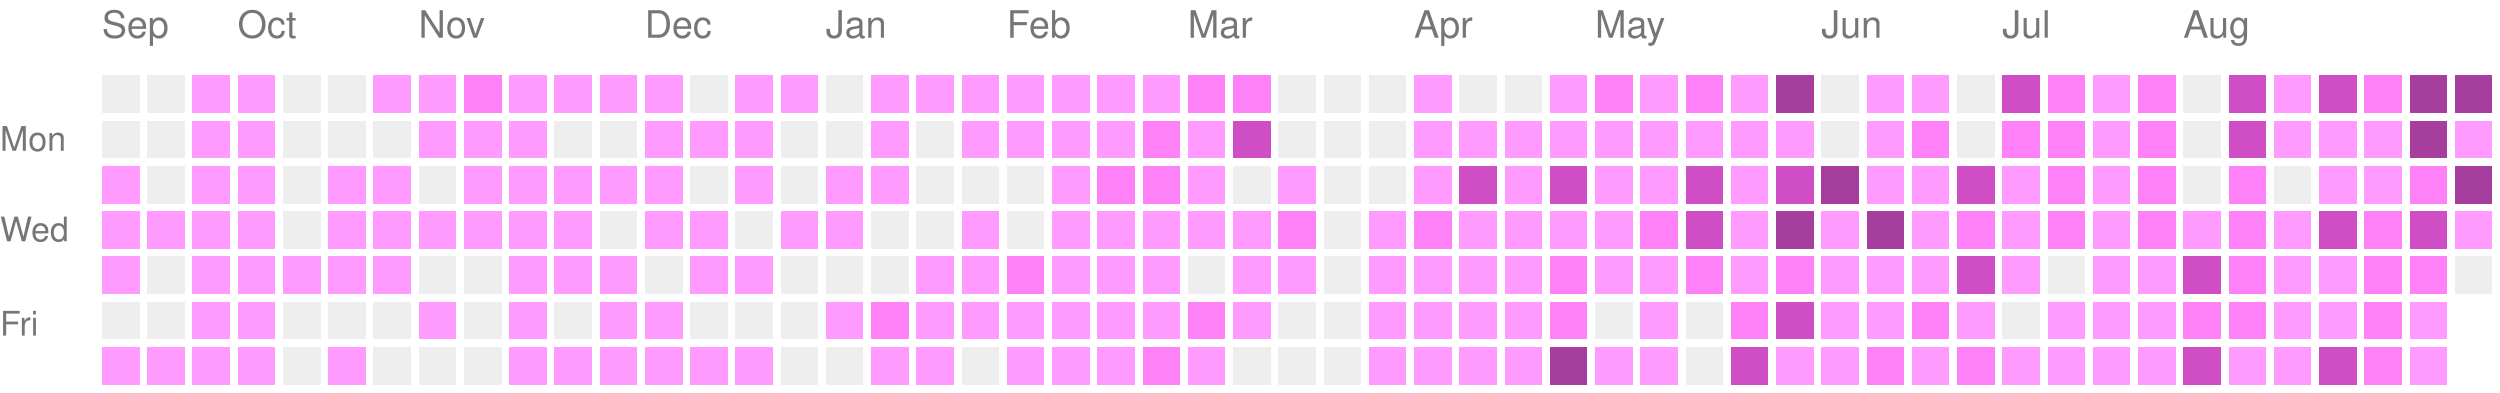
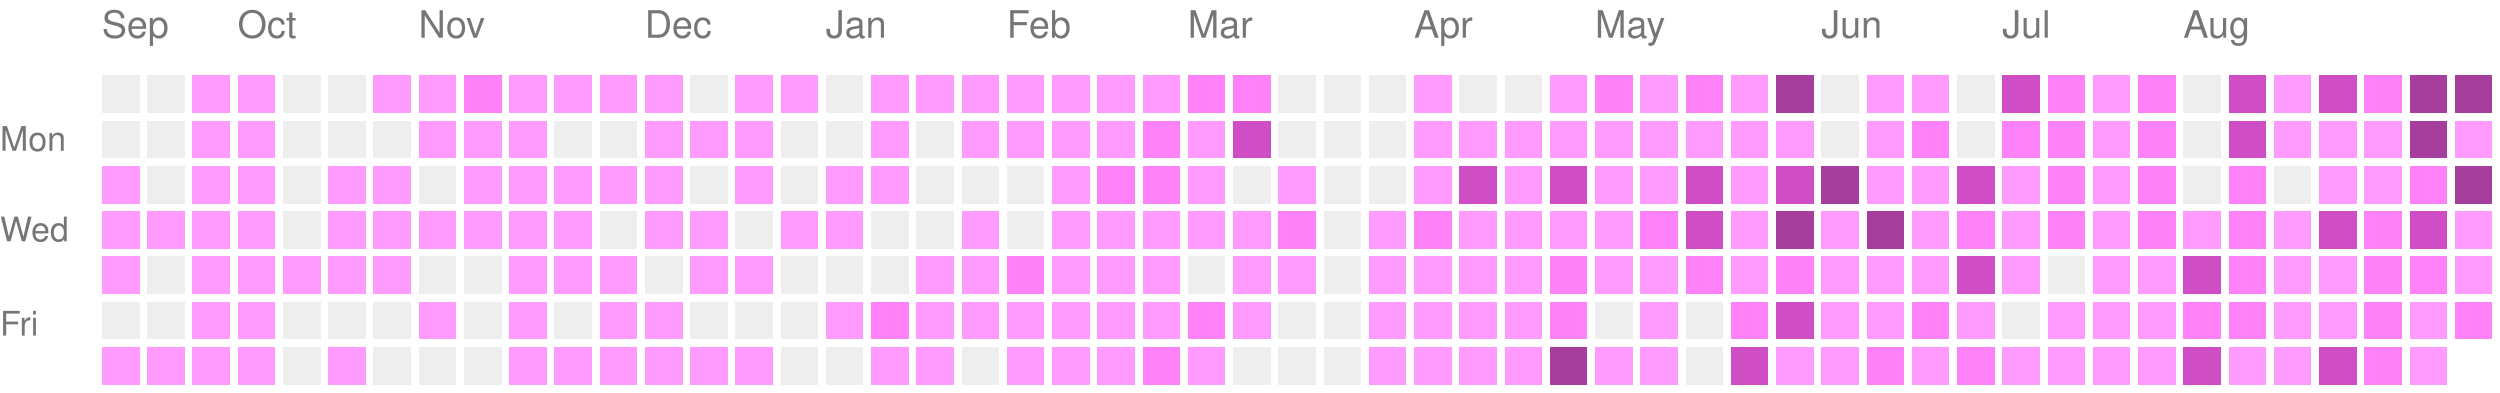
<svg xmlns="http://www.w3.org/2000/svg" version="1.1" width="663" height="104">
  <rect style="fill:#EEEEEE;shape-rendering:crispedges;" data-score="0" data-date="2025-09-14" x="27" y="20" width="10" height="10" />
  <rect style="fill:#EEEEEE;shape-rendering:crispedges;" data-score="0" data-date="2025-09-21" x="39" y="20" width="10" height="10" />
  <rect style="fill:#ff9bff;shape-rendering:crispedges;" data-score="1" data-date="2025-09-28" x="51" y="20" width="10" height="10" />
  <rect style="fill:#ff9bff;shape-rendering:crispedges;" data-score="1" data-date="2025-10-05" x="63" y="20" width="10" height="10" />
  <rect style="fill:#EEEEEE;shape-rendering:crispedges;" data-score="0" data-date="2025-10-12" x="75" y="20" width="10" height="10" />
  <rect style="fill:#EEEEEE;shape-rendering:crispedges;" data-score="0" data-date="2025-10-19" x="87" y="20" width="10" height="10" />
  <rect style="fill:#ff9bff;shape-rendering:crispedges;" data-score="1" data-date="2025-10-26" x="99" y="20" width="10" height="10" />
  <rect style="fill:#ff9bff;shape-rendering:crispedges;" data-score="1" data-date="2025-11-02" x="111" y="20" width="10" height="10" />
  <rect style="fill:#ff81f8;shape-rendering:crispedges;" data-score="2" data-date="2025-11-09" x="123" y="20" width="10" height="10" />
  <rect style="fill:#ff9bff;shape-rendering:crispedges;" data-score="1" data-date="2025-11-16" x="135" y="20" width="10" height="10" />
  <rect style="fill:#ff9bff;shape-rendering:crispedges;" data-score="1" data-date="2025-11-23" x="147" y="20" width="10" height="10" />
  <rect style="fill:#ff9bff;shape-rendering:crispedges;" data-score="1" data-date="2025-11-30" x="159" y="20" width="10" height="10" />
  <rect style="fill:#ff9bff;shape-rendering:crispedges;" data-score="1" data-date="2025-12-07" x="171" y="20" width="10" height="10" />
  <rect style="fill:#EEEEEE;shape-rendering:crispedges;" data-score="0" data-date="2025-12-14" x="183" y="20" width="10" height="10" />
  <rect style="fill:#ff9bff;shape-rendering:crispedges;" data-score="1" data-date="2025-12-21" x="195" y="20" width="10" height="10" />
  <rect style="fill:#ff9bff;shape-rendering:crispedges;" data-score="1" data-date="2025-12-28" x="207" y="20" width="10" height="10" />
  <rect style="fill:#EEEEEE;shape-rendering:crispedges;" data-score="0" data-date="2026-01-04" x="219" y="20" width="10" height="10" />
  <rect style="fill:#ff9bff;shape-rendering:crispedges;" data-score="1" data-date="2026-01-11" x="231" y="20" width="10" height="10" />
  <rect style="fill:#ff9bff;shape-rendering:crispedges;" data-score="1" data-date="2026-01-18" x="243" y="20" width="10" height="10" />
  <rect style="fill:#ff9bff;shape-rendering:crispedges;" data-score="1" data-date="2026-01-25" x="255" y="20" width="10" height="10" />
  <rect style="fill:#ff9bff;shape-rendering:crispedges;" data-score="1" data-date="2026-02-01" x="267" y="20" width="10" height="10" />
  <rect style="fill:#ff9bff;shape-rendering:crispedges;" data-score="1" data-date="2026-02-08" x="279" y="20" width="10" height="10" />
  <rect style="fill:#ff9bff;shape-rendering:crispedges;" data-score="1" data-date="2026-02-15" x="291" y="20" width="10" height="10" />
  <rect style="fill:#ff9bff;shape-rendering:crispedges;" data-score="1" data-date="2026-02-22" x="303" y="20" width="10" height="10" />
  <rect style="fill:#ff81f8;shape-rendering:crispedges;" data-score="2" data-date="2026-03-01" x="315" y="20" width="10" height="10" />
  <rect style="fill:#ff81f8;shape-rendering:crispedges;" data-score="2" data-date="2026-03-08" x="327" y="20" width="10" height="10" />
  <rect style="fill:#EEEEEE;shape-rendering:crispedges;" data-score="0" data-date="2026-03-15" x="339" y="20" width="10" height="10" />
  <rect style="fill:#EEEEEE;shape-rendering:crispedges;" data-score="0" data-date="2026-03-22" x="351" y="20" width="10" height="10" />
  <rect style="fill:#EEEEEE;shape-rendering:crispedges;" data-score="0" data-date="2026-03-29" x="363" y="20" width="10" height="10" />
  <rect style="fill:#ff9bff;shape-rendering:crispedges;" data-score="1" data-date="2026-04-05" x="375" y="20" width="10" height="10" />
  <rect style="fill:#EEEEEE;shape-rendering:crispedges;" data-score="0" data-date="2026-04-12" x="387" y="20" width="10" height="10" />
  <rect style="fill:#EEEEEE;shape-rendering:crispedges;" data-score="0" data-date="2026-04-19" x="399" y="20" width="10" height="10" />
  <rect style="fill:#ff9bff;shape-rendering:crispedges;" data-score="1" data-date="2026-04-26" x="411" y="20" width="10" height="10" />
  <rect style="fill:#ff81f8;shape-rendering:crispedges;" data-score="2" data-date="2026-05-03" x="423" y="20" width="10" height="10" />
  <rect style="fill:#ff9bff;shape-rendering:crispedges;" data-score="1" data-date="2026-05-10" x="435" y="20" width="10" height="10" />
  <rect style="fill:#ff81f8;shape-rendering:crispedges;" data-score="2" data-date="2026-05-17" x="447" y="20" width="10" height="10" />
  <rect style="fill:#ff9bff;shape-rendering:crispedges;" data-score="1" data-date="2026-05-24" x="459" y="20" width="10" height="10" />
  <rect style="fill:#a63e9e;shape-rendering:crispedges;" data-score="4" data-date="2026-05-31" x="471" y="20" width="10" height="10" />
  <rect style="fill:#EEEEEE;shape-rendering:crispedges;" data-score="0" data-date="2026-06-07" x="483" y="20" width="10" height="10" />
  <rect style="fill:#ff9bff;shape-rendering:crispedges;" data-score="1" data-date="2026-06-14" x="495" y="20" width="10" height="10" />
  <rect style="fill:#ff9bff;shape-rendering:crispedges;" data-score="1" data-date="2026-06-21" x="507" y="20" width="10" height="10" />
  <rect style="fill:#EEEEEE;shape-rendering:crispedges;" data-score="0" data-date="2026-06-28" x="519" y="20" width="10" height="10" />
  <rect style="fill:#d04ec5;shape-rendering:crispedges;" data-score="3" data-date="2026-07-05" x="531" y="20" width="10" height="10" />
  <rect style="fill:#ff81f8;shape-rendering:crispedges;" data-score="2" data-date="2026-07-12" x="543" y="20" width="10" height="10" />
  <rect style="fill:#ff9bff;shape-rendering:crispedges;" data-score="1" data-date="2026-07-19" x="555" y="20" width="10" height="10" />
  <rect style="fill:#ff81f8;shape-rendering:crispedges;" data-score="2" data-date="2026-07-26" x="567" y="20" width="10" height="10" />
  <rect style="fill:#EEEEEE;shape-rendering:crispedges;" data-score="0" data-date="2026-08-02" x="579" y="20" width="10" height="10" />
  <rect style="fill:#d04ec5;shape-rendering:crispedges;" data-score="3" data-date="2026-08-09" x="591" y="20" width="10" height="10" />
  <rect style="fill:#ff9bff;shape-rendering:crispedges;" data-score="1" data-date="2026-08-16" x="603" y="20" width="10" height="10" />
  <rect style="fill:#d04ec5;shape-rendering:crispedges;" data-score="3" data-date="2026-08-23" x="615" y="20" width="10" height="10" />
  <rect style="fill:#ff81f8;shape-rendering:crispedges;" data-score="2" data-date="2026-08-30" x="627" y="20" width="10" height="10" />
  <rect style="fill:#a63e9e;shape-rendering:crispedges;" data-score="4" data-date="2026-09-06" x="639" y="20" width="10" height="10" />
  <rect style="fill:#a63e9e;shape-rendering:crispedges;" data-score="4" data-date="2026-09-13" x="651" y="20" width="10" height="10" />
  <rect style="fill:#EEEEEE;shape-rendering:crispedges;" data-score="0" data-date="2025-09-15" x="27" y="32" width="10" height="10" />
  <rect style="fill:#EEEEEE;shape-rendering:crispedges;" data-score="0" data-date="2025-09-22" x="39" y="32" width="10" height="10" />
  <rect style="fill:#ff9bff;shape-rendering:crispedges;" data-score="1" data-date="2025-09-29" x="51" y="32" width="10" height="10" />
  <rect style="fill:#ff9bff;shape-rendering:crispedges;" data-score="1" data-date="2025-10-06" x="63" y="32" width="10" height="10" />
  <rect style="fill:#EEEEEE;shape-rendering:crispedges;" data-score="0" data-date="2025-10-13" x="75" y="32" width="10" height="10" />
  <rect style="fill:#EEEEEE;shape-rendering:crispedges;" data-score="0" data-date="2025-10-20" x="87" y="32" width="10" height="10" />
  <rect style="fill:#EEEEEE;shape-rendering:crispedges;" data-score="0" data-date="2025-10-27" x="99" y="32" width="10" height="10" />
  <rect style="fill:#ff9bff;shape-rendering:crispedges;" data-score="1" data-date="2025-11-03" x="111" y="32" width="10" height="10" />
  <rect style="fill:#ff9bff;shape-rendering:crispedges;" data-score="1" data-date="2025-11-10" x="123" y="32" width="10" height="10" />
  <rect style="fill:#ff9bff;shape-rendering:crispedges;" data-score="1" data-date="2025-11-17" x="135" y="32" width="10" height="10" />
  <rect style="fill:#EEEEEE;shape-rendering:crispedges;" data-score="0" data-date="2025-11-24" x="147" y="32" width="10" height="10" />
  <rect style="fill:#EEEEEE;shape-rendering:crispedges;" data-score="0" data-date="2025-12-01" x="159" y="32" width="10" height="10" />
  <rect style="fill:#ff9bff;shape-rendering:crispedges;" data-score="1" data-date="2025-12-08" x="171" y="32" width="10" height="10" />
  <rect style="fill:#ff9bff;shape-rendering:crispedges;" data-score="1" data-date="2025-12-15" x="183" y="32" width="10" height="10" />
  <rect style="fill:#ff9bff;shape-rendering:crispedges;" data-score="1" data-date="2025-12-22" x="195" y="32" width="10" height="10" />
  <rect style="fill:#EEEEEE;shape-rendering:crispedges;" data-score="0" data-date="2025-12-29" x="207" y="32" width="10" height="10" />
  <rect style="fill:#EEEEEE;shape-rendering:crispedges;" data-score="0" data-date="2026-01-05" x="219" y="32" width="10" height="10" />
  <rect style="fill:#ff9bff;shape-rendering:crispedges;" data-score="1" data-date="2026-01-12" x="231" y="32" width="10" height="10" />
  <rect style="fill:#EEEEEE;shape-rendering:crispedges;" data-score="0" data-date="2026-01-19" x="243" y="32" width="10" height="10" />
  <rect style="fill:#ff9bff;shape-rendering:crispedges;" data-score="1" data-date="2026-01-26" x="255" y="32" width="10" height="10" />
  <rect style="fill:#ff9bff;shape-rendering:crispedges;" data-score="1" data-date="2026-02-02" x="267" y="32" width="10" height="10" />
  <rect style="fill:#ff9bff;shape-rendering:crispedges;" data-score="1" data-date="2026-02-09" x="279" y="32" width="10" height="10" />
  <rect style="fill:#ff9bff;shape-rendering:crispedges;" data-score="1" data-date="2026-02-16" x="291" y="32" width="10" height="10" />
  <rect style="fill:#ff81f8;shape-rendering:crispedges;" data-score="2" data-date="2026-02-23" x="303" y="32" width="10" height="10" />
  <rect style="fill:#ff9bff;shape-rendering:crispedges;" data-score="1" data-date="2026-03-02" x="315" y="32" width="10" height="10" />
  <rect style="fill:#d04ec5;shape-rendering:crispedges;" data-score="3" data-date="2026-03-09" x="327" y="32" width="10" height="10" />
  <rect style="fill:#EEEEEE;shape-rendering:crispedges;" data-score="0" data-date="2026-03-16" x="339" y="32" width="10" height="10" />
  <rect style="fill:#EEEEEE;shape-rendering:crispedges;" data-score="0" data-date="2026-03-23" x="351" y="32" width="10" height="10" />
  <rect style="fill:#EEEEEE;shape-rendering:crispedges;" data-score="0" data-date="2026-03-30" x="363" y="32" width="10" height="10" />
  <rect style="fill:#ff9bff;shape-rendering:crispedges;" data-score="1" data-date="2026-04-06" x="375" y="32" width="10" height="10" />
  <rect style="fill:#ff9bff;shape-rendering:crispedges;" data-score="1" data-date="2026-04-13" x="387" y="32" width="10" height="10" />
  <rect style="fill:#ff9bff;shape-rendering:crispedges;" data-score="1" data-date="2026-04-20" x="399" y="32" width="10" height="10" />
  <rect style="fill:#ff9bff;shape-rendering:crispedges;" data-score="1" data-date="2026-04-27" x="411" y="32" width="10" height="10" />
  <rect style="fill:#ff9bff;shape-rendering:crispedges;" data-score="1" data-date="2026-05-04" x="423" y="32" width="10" height="10" />
  <rect style="fill:#ff9bff;shape-rendering:crispedges;" data-score="1" data-date="2026-05-11" x="435" y="32" width="10" height="10" />
  <rect style="fill:#ff9bff;shape-rendering:crispedges;" data-score="1" data-date="2026-05-18" x="447" y="32" width="10" height="10" />
  <rect style="fill:#ff9bff;shape-rendering:crispedges;" data-score="1" data-date="2026-05-25" x="459" y="32" width="10" height="10" />
  <rect style="fill:#ff9bff;shape-rendering:crispedges;" data-score="1" data-date="2026-06-01" x="471" y="32" width="10" height="10" />
  <rect style="fill:#EEEEEE;shape-rendering:crispedges;" data-score="0" data-date="2026-06-08" x="483" y="32" width="10" height="10" />
  <rect style="fill:#ff9bff;shape-rendering:crispedges;" data-score="1" data-date="2026-06-15" x="495" y="32" width="10" height="10" />
  <rect style="fill:#ff81f8;shape-rendering:crispedges;" data-score="2" data-date="2026-06-22" x="507" y="32" width="10" height="10" />
  <rect style="fill:#EEEEEE;shape-rendering:crispedges;" data-score="0" data-date="2026-06-29" x="519" y="32" width="10" height="10" />
  <rect style="fill:#ff81f8;shape-rendering:crispedges;" data-score="2" data-date="2026-07-06" x="531" y="32" width="10" height="10" />
  <rect style="fill:#ff81f8;shape-rendering:crispedges;" data-score="2" data-date="2026-07-13" x="543" y="32" width="10" height="10" />
  <rect style="fill:#ff9bff;shape-rendering:crispedges;" data-score="1" data-date="2026-07-20" x="555" y="32" width="10" height="10" />
  <rect style="fill:#ff81f8;shape-rendering:crispedges;" data-score="2" data-date="2026-07-27" x="567" y="32" width="10" height="10" />
  <rect style="fill:#EEEEEE;shape-rendering:crispedges;" data-score="0" data-date="2026-08-03" x="579" y="32" width="10" height="10" />
  <rect style="fill:#d04ec5;shape-rendering:crispedges;" data-score="3" data-date="2026-08-10" x="591" y="32" width="10" height="10" />
  <rect style="fill:#ff9bff;shape-rendering:crispedges;" data-score="1" data-date="2026-08-17" x="603" y="32" width="10" height="10" />
  <rect style="fill:#ff9bff;shape-rendering:crispedges;" data-score="1" data-date="2026-08-24" x="615" y="32" width="10" height="10" />
  <rect style="fill:#ff9bff;shape-rendering:crispedges;" data-score="1" data-date="2026-08-31" x="627" y="32" width="10" height="10" />
  <rect style="fill:#a63e9e;shape-rendering:crispedges;" data-score="4" data-date="2026-09-07" x="639" y="32" width="10" height="10" />
  <rect style="fill:#ff9bff;shape-rendering:crispedges;" data-score="1" data-date="2026-09-14" x="651" y="32" width="10" height="10" />
  <rect style="fill:#ff9bff;shape-rendering:crispedges;" data-score="1" data-date="2025-09-16" x="27" y="44" width="10" height="10" />
  <rect style="fill:#EEEEEE;shape-rendering:crispedges;" data-score="0" data-date="2025-09-23" x="39" y="44" width="10" height="10" />
  <rect style="fill:#ff9bff;shape-rendering:crispedges;" data-score="1" data-date="2025-09-30" x="51" y="44" width="10" height="10" />
  <rect style="fill:#ff9bff;shape-rendering:crispedges;" data-score="1" data-date="2025-10-07" x="63" y="44" width="10" height="10" />
  <rect style="fill:#EEEEEE;shape-rendering:crispedges;" data-score="0" data-date="2025-10-14" x="75" y="44" width="10" height="10" />
  <rect style="fill:#ff9bff;shape-rendering:crispedges;" data-score="1" data-date="2025-10-21" x="87" y="44" width="10" height="10" />
  <rect style="fill:#ff9bff;shape-rendering:crispedges;" data-score="1" data-date="2025-10-28" x="99" y="44" width="10" height="10" />
  <rect style="fill:#EEEEEE;shape-rendering:crispedges;" data-score="0" data-date="2025-11-04" x="111" y="44" width="10" height="10" />
  <rect style="fill:#ff9bff;shape-rendering:crispedges;" data-score="1" data-date="2025-11-11" x="123" y="44" width="10" height="10" />
  <rect style="fill:#ff9bff;shape-rendering:crispedges;" data-score="1" data-date="2025-11-18" x="135" y="44" width="10" height="10" />
  <rect style="fill:#ff9bff;shape-rendering:crispedges;" data-score="1" data-date="2025-11-25" x="147" y="44" width="10" height="10" />
  <rect style="fill:#ff9bff;shape-rendering:crispedges;" data-score="1" data-date="2025-12-02" x="159" y="44" width="10" height="10" />
  <rect style="fill:#ff9bff;shape-rendering:crispedges;" data-score="1" data-date="2025-12-09" x="171" y="44" width="10" height="10" />
  <rect style="fill:#EEEEEE;shape-rendering:crispedges;" data-score="0" data-date="2025-12-16" x="183" y="44" width="10" height="10" />
  <rect style="fill:#ff9bff;shape-rendering:crispedges;" data-score="1" data-date="2025-12-23" x="195" y="44" width="10" height="10" />
  <rect style="fill:#EEEEEE;shape-rendering:crispedges;" data-score="0" data-date="2025-12-30" x="207" y="44" width="10" height="10" />
  <rect style="fill:#ff9bff;shape-rendering:crispedges;" data-score="1" data-date="2026-01-06" x="219" y="44" width="10" height="10" />
  <rect style="fill:#ff9bff;shape-rendering:crispedges;" data-score="1" data-date="2026-01-13" x="231" y="44" width="10" height="10" />
  <rect style="fill:#EEEEEE;shape-rendering:crispedges;" data-score="0" data-date="2026-01-20" x="243" y="44" width="10" height="10" />
  <rect style="fill:#EEEEEE;shape-rendering:crispedges;" data-score="0" data-date="2026-01-27" x="255" y="44" width="10" height="10" />
  <rect style="fill:#EEEEEE;shape-rendering:crispedges;" data-score="0" data-date="2026-02-03" x="267" y="44" width="10" height="10" />
  <rect style="fill:#ff9bff;shape-rendering:crispedges;" data-score="1" data-date="2026-02-10" x="279" y="44" width="10" height="10" />
  <rect style="fill:#ff81f8;shape-rendering:crispedges;" data-score="2" data-date="2026-02-17" x="291" y="44" width="10" height="10" />
  <rect style="fill:#ff81f8;shape-rendering:crispedges;" data-score="2" data-date="2026-02-24" x="303" y="44" width="10" height="10" />
  <rect style="fill:#ff9bff;shape-rendering:crispedges;" data-score="1" data-date="2026-03-03" x="315" y="44" width="10" height="10" />
  <rect style="fill:#EEEEEE;shape-rendering:crispedges;" data-score="0" data-date="2026-03-10" x="327" y="44" width="10" height="10" />
  <rect style="fill:#ff9bff;shape-rendering:crispedges;" data-score="1" data-date="2026-03-17" x="339" y="44" width="10" height="10" />
  <rect style="fill:#EEEEEE;shape-rendering:crispedges;" data-score="0" data-date="2026-03-24" x="351" y="44" width="10" height="10" />
  <rect style="fill:#EEEEEE;shape-rendering:crispedges;" data-score="0" data-date="2026-03-31" x="363" y="44" width="10" height="10" />
  <rect style="fill:#ff9bff;shape-rendering:crispedges;" data-score="1" data-date="2026-04-07" x="375" y="44" width="10" height="10" />
  <rect style="fill:#d04ec5;shape-rendering:crispedges;" data-score="3" data-date="2026-04-14" x="387" y="44" width="10" height="10" />
  <rect style="fill:#ff9bff;shape-rendering:crispedges;" data-score="1" data-date="2026-04-21" x="399" y="44" width="10" height="10" />
  <rect style="fill:#d04ec5;shape-rendering:crispedges;" data-score="3" data-date="2026-04-28" x="411" y="44" width="10" height="10" />
  <rect style="fill:#ff9bff;shape-rendering:crispedges;" data-score="1" data-date="2026-05-05" x="423" y="44" width="10" height="10" />
  <rect style="fill:#ff9bff;shape-rendering:crispedges;" data-score="1" data-date="2026-05-12" x="435" y="44" width="10" height="10" />
  <rect style="fill:#d04ec5;shape-rendering:crispedges;" data-score="3" data-date="2026-05-19" x="447" y="44" width="10" height="10" />
  <rect style="fill:#ff9bff;shape-rendering:crispedges;" data-score="1" data-date="2026-05-26" x="459" y="44" width="10" height="10" />
  <rect style="fill:#d04ec5;shape-rendering:crispedges;" data-score="3" data-date="2026-06-02" x="471" y="44" width="10" height="10" />
  <rect style="fill:#a63e9e;shape-rendering:crispedges;" data-score="4" data-date="2026-06-09" x="483" y="44" width="10" height="10" />
  <rect style="fill:#ff9bff;shape-rendering:crispedges;" data-score="1" data-date="2026-06-16" x="495" y="44" width="10" height="10" />
  <rect style="fill:#ff9bff;shape-rendering:crispedges;" data-score="1" data-date="2026-06-23" x="507" y="44" width="10" height="10" />
  <rect style="fill:#d04ec5;shape-rendering:crispedges;" data-score="3" data-date="2026-06-30" x="519" y="44" width="10" height="10" />
  <rect style="fill:#ff9bff;shape-rendering:crispedges;" data-score="1" data-date="2026-07-07" x="531" y="44" width="10" height="10" />
  <rect style="fill:#ff81f8;shape-rendering:crispedges;" data-score="2" data-date="2026-07-14" x="543" y="44" width="10" height="10" />
  <rect style="fill:#ff9bff;shape-rendering:crispedges;" data-score="1" data-date="2026-07-21" x="555" y="44" width="10" height="10" />
  <rect style="fill:#ff81f8;shape-rendering:crispedges;" data-score="2" data-date="2026-07-28" x="567" y="44" width="10" height="10" />
  <rect style="fill:#EEEEEE;shape-rendering:crispedges;" data-score="0" data-date="2026-08-04" x="579" y="44" width="10" height="10" />
  <rect style="fill:#ff81f8;shape-rendering:crispedges;" data-score="2" data-date="2026-08-11" x="591" y="44" width="10" height="10" />
  <rect style="fill:#EEEEEE;shape-rendering:crispedges;" data-score="0" data-date="2026-08-18" x="603" y="44" width="10" height="10" />
  <rect style="fill:#ff9bff;shape-rendering:crispedges;" data-score="1" data-date="2026-08-25" x="615" y="44" width="10" height="10" />
  <rect style="fill:#ff9bff;shape-rendering:crispedges;" data-score="1" data-date="2026-09-01" x="627" y="44" width="10" height="10" />
  <rect style="fill:#ff81f8;shape-rendering:crispedges;" data-score="2" data-date="2026-09-08" x="639" y="44" width="10" height="10" />
  <rect style="fill:#a63e9e;shape-rendering:crispedges;" data-score="4" data-date="2026-09-15" x="651" y="44" width="10" height="10" />
  <rect style="fill:#ff9bff;shape-rendering:crispedges;" data-score="1" data-date="2025-09-17" x="27" y="56" width="10" height="10" />
  <rect style="fill:#ff9bff;shape-rendering:crispedges;" data-score="1" data-date="2025-09-24" x="39" y="56" width="10" height="10" />
  <rect style="fill:#ff9bff;shape-rendering:crispedges;" data-score="1" data-date="2025-10-01" x="51" y="56" width="10" height="10" />
  <rect style="fill:#ff9bff;shape-rendering:crispedges;" data-score="1" data-date="2025-10-08" x="63" y="56" width="10" height="10" />
  <rect style="fill:#EEEEEE;shape-rendering:crispedges;" data-score="0" data-date="2025-10-15" x="75" y="56" width="10" height="10" />
  <rect style="fill:#ff9bff;shape-rendering:crispedges;" data-score="1" data-date="2025-10-22" x="87" y="56" width="10" height="10" />
  <rect style="fill:#ff9bff;shape-rendering:crispedges;" data-score="1" data-date="2025-10-29" x="99" y="56" width="10" height="10" />
  <rect style="fill:#ff9bff;shape-rendering:crispedges;" data-score="1" data-date="2025-11-05" x="111" y="56" width="10" height="10" />
  <rect style="fill:#ff9bff;shape-rendering:crispedges;" data-score="1" data-date="2025-11-12" x="123" y="56" width="10" height="10" />
  <rect style="fill:#ff9bff;shape-rendering:crispedges;" data-score="1" data-date="2025-11-19" x="135" y="56" width="10" height="10" />
  <rect style="fill:#ff9bff;shape-rendering:crispedges;" data-score="1" data-date="2025-11-26" x="147" y="56" width="10" height="10" />
  <rect style="fill:#EEEEEE;shape-rendering:crispedges;" data-score="0" data-date="2025-12-03" x="159" y="56" width="10" height="10" />
  <rect style="fill:#ff9bff;shape-rendering:crispedges;" data-score="1" data-date="2025-12-10" x="171" y="56" width="10" height="10" />
  <rect style="fill:#ff9bff;shape-rendering:crispedges;" data-score="1" data-date="2025-12-17" x="183" y="56" width="10" height="10" />
  <rect style="fill:#EEEEEE;shape-rendering:crispedges;" data-score="0" data-date="2025-12-24" x="195" y="56" width="10" height="10" />
  <rect style="fill:#ff9bff;shape-rendering:crispedges;" data-score="1" data-date="2025-12-31" x="207" y="56" width="10" height="10" />
  <rect style="fill:#ff9bff;shape-rendering:crispedges;" data-score="1" data-date="2026-01-07" x="219" y="56" width="10" height="10" />
  <rect style="fill:#EEEEEE;shape-rendering:crispedges;" data-score="0" data-date="2026-01-14" x="231" y="56" width="10" height="10" />
  <rect style="fill:#EEEEEE;shape-rendering:crispedges;" data-score="0" data-date="2026-01-21" x="243" y="56" width="10" height="10" />
  <rect style="fill:#ff9bff;shape-rendering:crispedges;" data-score="1" data-date="2026-01-28" x="255" y="56" width="10" height="10" />
  <rect style="fill:#EEEEEE;shape-rendering:crispedges;" data-score="0" data-date="2026-02-04" x="267" y="56" width="10" height="10" />
  <rect style="fill:#ff9bff;shape-rendering:crispedges;" data-score="1" data-date="2026-02-11" x="279" y="56" width="10" height="10" />
  <rect style="fill:#ff9bff;shape-rendering:crispedges;" data-score="1" data-date="2026-02-18" x="291" y="56" width="10" height="10" />
  <rect style="fill:#ff9bff;shape-rendering:crispedges;" data-score="1" data-date="2026-02-25" x="303" y="56" width="10" height="10" />
  <rect style="fill:#ff9bff;shape-rendering:crispedges;" data-score="1" data-date="2026-03-04" x="315" y="56" width="10" height="10" />
  <rect style="fill:#ff9bff;shape-rendering:crispedges;" data-score="1" data-date="2026-03-11" x="327" y="56" width="10" height="10" />
  <rect style="fill:#ff81f8;shape-rendering:crispedges;" data-score="2" data-date="2026-03-18" x="339" y="56" width="10" height="10" />
  <rect style="fill:#EEEEEE;shape-rendering:crispedges;" data-score="0" data-date="2026-03-25" x="351" y="56" width="10" height="10" />
  <rect style="fill:#ff9bff;shape-rendering:crispedges;" data-score="1" data-date="2026-04-01" x="363" y="56" width="10" height="10" />
  <rect style="fill:#ff81f8;shape-rendering:crispedges;" data-score="2" data-date="2026-04-08" x="375" y="56" width="10" height="10" />
  <rect style="fill:#ff9bff;shape-rendering:crispedges;" data-score="1" data-date="2026-04-15" x="387" y="56" width="10" height="10" />
  <rect style="fill:#ff9bff;shape-rendering:crispedges;" data-score="1" data-date="2026-04-22" x="399" y="56" width="10" height="10" />
  <rect style="fill:#ff9bff;shape-rendering:crispedges;" data-score="1" data-date="2026-04-29" x="411" y="56" width="10" height="10" />
  <rect style="fill:#ff9bff;shape-rendering:crispedges;" data-score="1" data-date="2026-05-06" x="423" y="56" width="10" height="10" />
  <rect style="fill:#ff81f8;shape-rendering:crispedges;" data-score="2" data-date="2026-05-13" x="435" y="56" width="10" height="10" />
  <rect style="fill:#d04ec5;shape-rendering:crispedges;" data-score="3" data-date="2026-05-20" x="447" y="56" width="10" height="10" />
  <rect style="fill:#ff9bff;shape-rendering:crispedges;" data-score="1" data-date="2026-05-27" x="459" y="56" width="10" height="10" />
  <rect style="fill:#a63e9e;shape-rendering:crispedges;" data-score="4" data-date="2026-06-03" x="471" y="56" width="10" height="10" />
  <rect style="fill:#ff9bff;shape-rendering:crispedges;" data-score="1" data-date="2026-06-10" x="483" y="56" width="10" height="10" />
  <rect style="fill:#a63e9e;shape-rendering:crispedges;" data-score="4" data-date="2026-06-17" x="495" y="56" width="10" height="10" />
  <rect style="fill:#ff9bff;shape-rendering:crispedges;" data-score="1" data-date="2026-06-24" x="507" y="56" width="10" height="10" />
  <rect style="fill:#ff81f8;shape-rendering:crispedges;" data-score="2" data-date="2026-07-01" x="519" y="56" width="10" height="10" />
  <rect style="fill:#ff9bff;shape-rendering:crispedges;" data-score="1" data-date="2026-07-08" x="531" y="56" width="10" height="10" />
  <rect style="fill:#ff81f8;shape-rendering:crispedges;" data-score="2" data-date="2026-07-15" x="543" y="56" width="10" height="10" />
  <rect style="fill:#ff9bff;shape-rendering:crispedges;" data-score="1" data-date="2026-07-22" x="555" y="56" width="10" height="10" />
  <rect style="fill:#ff81f8;shape-rendering:crispedges;" data-score="2" data-date="2026-07-29" x="567" y="56" width="10" height="10" />
  <rect style="fill:#ff9bff;shape-rendering:crispedges;" data-score="1" data-date="2026-08-05" x="579" y="56" width="10" height="10" />
  <rect style="fill:#ff81f8;shape-rendering:crispedges;" data-score="2" data-date="2026-08-12" x="591" y="56" width="10" height="10" />
  <rect style="fill:#ff9bff;shape-rendering:crispedges;" data-score="1" data-date="2026-08-19" x="603" y="56" width="10" height="10" />
  <rect style="fill:#d04ec5;shape-rendering:crispedges;" data-score="3" data-date="2026-08-26" x="615" y="56" width="10" height="10" />
  <rect style="fill:#ff81f8;shape-rendering:crispedges;" data-score="2" data-date="2026-09-02" x="627" y="56" width="10" height="10" />
  <rect style="fill:#d04ec5;shape-rendering:crispedges;" data-score="3" data-date="2026-09-09" x="639" y="56" width="10" height="10" />
  <rect style="fill:#ff9bff;shape-rendering:crispedges;" data-score="1" data-date="2026-09-16" x="651" y="56" width="10" height="10" />
  <rect style="fill:#ff9bff;shape-rendering:crispedges;" data-score="1" data-date="2025-09-18" x="27" y="68" width="10" height="10" />
  <rect style="fill:#EEEEEE;shape-rendering:crispedges;" data-score="0" data-date="2025-09-25" x="39" y="68" width="10" height="10" />
  <rect style="fill:#ff9bff;shape-rendering:crispedges;" data-score="1" data-date="2025-10-02" x="51" y="68" width="10" height="10" />
  <rect style="fill:#ff9bff;shape-rendering:crispedges;" data-score="1" data-date="2025-10-09" x="63" y="68" width="10" height="10" />
  <rect style="fill:#ff9bff;shape-rendering:crispedges;" data-score="1" data-date="2025-10-16" x="75" y="68" width="10" height="10" />
  <rect style="fill:#ff9bff;shape-rendering:crispedges;" data-score="1" data-date="2025-10-23" x="87" y="68" width="10" height="10" />
  <rect style="fill:#ff9bff;shape-rendering:crispedges;" data-score="1" data-date="2025-10-30" x="99" y="68" width="10" height="10" />
  <rect style="fill:#EEEEEE;shape-rendering:crispedges;" data-score="0" data-date="2025-11-06" x="111" y="68" width="10" height="10" />
  <rect style="fill:#EEEEEE;shape-rendering:crispedges;" data-score="0" data-date="2025-11-13" x="123" y="68" width="10" height="10" />
  <rect style="fill:#ff9bff;shape-rendering:crispedges;" data-score="1" data-date="2025-11-20" x="135" y="68" width="10" height="10" />
  <rect style="fill:#ff9bff;shape-rendering:crispedges;" data-score="1" data-date="2025-11-27" x="147" y="68" width="10" height="10" />
  <rect style="fill:#ff9bff;shape-rendering:crispedges;" data-score="1" data-date="2025-12-04" x="159" y="68" width="10" height="10" />
  <rect style="fill:#EEEEEE;shape-rendering:crispedges;" data-score="0" data-date="2025-12-11" x="171" y="68" width="10" height="10" />
  <rect style="fill:#ff9bff;shape-rendering:crispedges;" data-score="1" data-date="2025-12-18" x="183" y="68" width="10" height="10" />
  <rect style="fill:#ff9bff;shape-rendering:crispedges;" data-score="1" data-date="2025-12-25" x="195" y="68" width="10" height="10" />
  <rect style="fill:#EEEEEE;shape-rendering:crispedges;" data-score="0" data-date="2026-01-01" x="207" y="68" width="10" height="10" />
  <rect style="fill:#EEEEEE;shape-rendering:crispedges;" data-score="0" data-date="2026-01-08" x="219" y="68" width="10" height="10" />
  <rect style="fill:#EEEEEE;shape-rendering:crispedges;" data-score="0" data-date="2026-01-15" x="231" y="68" width="10" height="10" />
  <rect style="fill:#ff9bff;shape-rendering:crispedges;" data-score="1" data-date="2026-01-22" x="243" y="68" width="10" height="10" />
  <rect style="fill:#ff9bff;shape-rendering:crispedges;" data-score="1" data-date="2026-01-29" x="255" y="68" width="10" height="10" />
  <rect style="fill:#ff81f8;shape-rendering:crispedges;" data-score="2" data-date="2026-02-05" x="267" y="68" width="10" height="10" />
  <rect style="fill:#ff9bff;shape-rendering:crispedges;" data-score="1" data-date="2026-02-12" x="279" y="68" width="10" height="10" />
  <rect style="fill:#ff9bff;shape-rendering:crispedges;" data-score="1" data-date="2026-02-19" x="291" y="68" width="10" height="10" />
  <rect style="fill:#ff9bff;shape-rendering:crispedges;" data-score="1" data-date="2026-02-26" x="303" y="68" width="10" height="10" />
  <rect style="fill:#EEEEEE;shape-rendering:crispedges;" data-score="0" data-date="2026-03-05" x="315" y="68" width="10" height="10" />
  <rect style="fill:#ff9bff;shape-rendering:crispedges;" data-score="1" data-date="2026-03-12" x="327" y="68" width="10" height="10" />
  <rect style="fill:#ff9bff;shape-rendering:crispedges;" data-score="1" data-date="2026-03-19" x="339" y="68" width="10" height="10" />
  <rect style="fill:#EEEEEE;shape-rendering:crispedges;" data-score="0" data-date="2026-03-26" x="351" y="68" width="10" height="10" />
  <rect style="fill:#ff9bff;shape-rendering:crispedges;" data-score="1" data-date="2026-04-02" x="363" y="68" width="10" height="10" />
  <rect style="fill:#ff9bff;shape-rendering:crispedges;" data-score="1" data-date="2026-04-09" x="375" y="68" width="10" height="10" />
  <rect style="fill:#ff9bff;shape-rendering:crispedges;" data-score="1" data-date="2026-04-16" x="387" y="68" width="10" height="10" />
  <rect style="fill:#ff9bff;shape-rendering:crispedges;" data-score="1" data-date="2026-04-23" x="399" y="68" width="10" height="10" />
  <rect style="fill:#ff81f8;shape-rendering:crispedges;" data-score="2" data-date="2026-04-30" x="411" y="68" width="10" height="10" />
  <rect style="fill:#ff9bff;shape-rendering:crispedges;" data-score="1" data-date="2026-05-07" x="423" y="68" width="10" height="10" />
  <rect style="fill:#ff9bff;shape-rendering:crispedges;" data-score="1" data-date="2026-05-14" x="435" y="68" width="10" height="10" />
  <rect style="fill:#ff81f8;shape-rendering:crispedges;" data-score="2" data-date="2026-05-21" x="447" y="68" width="10" height="10" />
  <rect style="fill:#ff9bff;shape-rendering:crispedges;" data-score="1" data-date="2026-05-28" x="459" y="68" width="10" height="10" />
  <rect style="fill:#ff81f8;shape-rendering:crispedges;" data-score="2" data-date="2026-06-04" x="471" y="68" width="10" height="10" />
  <rect style="fill:#ff9bff;shape-rendering:crispedges;" data-score="1" data-date="2026-06-11" x="483" y="68" width="10" height="10" />
  <rect style="fill:#ff9bff;shape-rendering:crispedges;" data-score="1" data-date="2026-06-18" x="495" y="68" width="10" height="10" />
  <rect style="fill:#ff9bff;shape-rendering:crispedges;" data-score="1" data-date="2026-06-25" x="507" y="68" width="10" height="10" />
  <rect style="fill:#d04ec5;shape-rendering:crispedges;" data-score="3" data-date="2026-07-02" x="519" y="68" width="10" height="10" />
  <rect style="fill:#ff9bff;shape-rendering:crispedges;" data-score="1" data-date="2026-07-09" x="531" y="68" width="10" height="10" />
  <rect style="fill:#EEEEEE;shape-rendering:crispedges;" data-score="0" data-date="2026-07-16" x="543" y="68" width="10" height="10" />
  <rect style="fill:#ff9bff;shape-rendering:crispedges;" data-score="1" data-date="2026-07-23" x="555" y="68" width="10" height="10" />
  <rect style="fill:#ff9bff;shape-rendering:crispedges;" data-score="1" data-date="2026-07-30" x="567" y="68" width="10" height="10" />
  <rect style="fill:#d04ec5;shape-rendering:crispedges;" data-score="3" data-date="2026-08-06" x="579" y="68" width="10" height="10" />
  <rect style="fill:#ff81f8;shape-rendering:crispedges;" data-score="2" data-date="2026-08-13" x="591" y="68" width="10" height="10" />
  <rect style="fill:#ff9bff;shape-rendering:crispedges;" data-score="1" data-date="2026-08-20" x="603" y="68" width="10" height="10" />
  <rect style="fill:#ff9bff;shape-rendering:crispedges;" data-score="1" data-date="2026-08-27" x="615" y="68" width="10" height="10" />
  <rect style="fill:#ff81f8;shape-rendering:crispedges;" data-score="2" data-date="2026-09-03" x="627" y="68" width="10" height="10" />
  <rect style="fill:#ff81f8;shape-rendering:crispedges;" data-score="2" data-date="2026-09-10" x="639" y="68" width="10" height="10" />
-   <rect style="fill:#EEEEEE;shape-rendering:crispedges;" data-score="0" data-date="2026-09-17" x="651" y="68" width="10" height="10" />
+   <rect style="fill:#ff9bff;shape-rendering:crispedges;" data-score="1" data-date="2026-09-17" x="651" y="68" width="10" height="10" />
  <rect style="fill:#EEEEEE;shape-rendering:crispedges;" data-score="0" data-date="2025-09-19" x="27" y="80" width="10" height="10" />
  <rect style="fill:#EEEEEE;shape-rendering:crispedges;" data-score="0" data-date="2025-09-26" x="39" y="80" width="10" height="10" />
  <rect style="fill:#ff9bff;shape-rendering:crispedges;" data-score="1" data-date="2025-10-03" x="51" y="80" width="10" height="10" />
  <rect style="fill:#ff9bff;shape-rendering:crispedges;" data-score="1" data-date="2025-10-10" x="63" y="80" width="10" height="10" />
  <rect style="fill:#EEEEEE;shape-rendering:crispedges;" data-score="0" data-date="2025-10-17" x="75" y="80" width="10" height="10" />
  <rect style="fill:#EEEEEE;shape-rendering:crispedges;" data-score="0" data-date="2025-10-24" x="87" y="80" width="10" height="10" />
  <rect style="fill:#EEEEEE;shape-rendering:crispedges;" data-score="0" data-date="2025-10-31" x="99" y="80" width="10" height="10" />
  <rect style="fill:#ff9bff;shape-rendering:crispedges;" data-score="1" data-date="2025-11-07" x="111" y="80" width="10" height="10" />
  <rect style="fill:#EEEEEE;shape-rendering:crispedges;" data-score="0" data-date="2025-11-14" x="123" y="80" width="10" height="10" />
  <rect style="fill:#ff9bff;shape-rendering:crispedges;" data-score="1" data-date="2025-11-21" x="135" y="80" width="10" height="10" />
  <rect style="fill:#EEEEEE;shape-rendering:crispedges;" data-score="0" data-date="2025-11-28" x="147" y="80" width="10" height="10" />
  <rect style="fill:#ff9bff;shape-rendering:crispedges;" data-score="1" data-date="2025-12-05" x="159" y="80" width="10" height="10" />
  <rect style="fill:#ff9bff;shape-rendering:crispedges;" data-score="1" data-date="2025-12-12" x="171" y="80" width="10" height="10" />
  <rect style="fill:#EEEEEE;shape-rendering:crispedges;" data-score="0" data-date="2025-12-19" x="183" y="80" width="10" height="10" />
  <rect style="fill:#EEEEEE;shape-rendering:crispedges;" data-score="0" data-date="2025-12-26" x="195" y="80" width="10" height="10" />
  <rect style="fill:#EEEEEE;shape-rendering:crispedges;" data-score="0" data-date="2026-01-02" x="207" y="80" width="10" height="10" />
  <rect style="fill:#ff9bff;shape-rendering:crispedges;" data-score="1" data-date="2026-01-09" x="219" y="80" width="10" height="10" />
  <rect style="fill:#ff81f8;shape-rendering:crispedges;" data-score="2" data-date="2026-01-16" x="231" y="80" width="10" height="10" />
  <rect style="fill:#ff9bff;shape-rendering:crispedges;" data-score="1" data-date="2026-01-23" x="243" y="80" width="10" height="10" />
  <rect style="fill:#ff9bff;shape-rendering:crispedges;" data-score="1" data-date="2026-01-30" x="255" y="80" width="10" height="10" />
  <rect style="fill:#ff9bff;shape-rendering:crispedges;" data-score="1" data-date="2026-02-06" x="267" y="80" width="10" height="10" />
  <rect style="fill:#ff9bff;shape-rendering:crispedges;" data-score="1" data-date="2026-02-13" x="279" y="80" width="10" height="10" />
  <rect style="fill:#ff9bff;shape-rendering:crispedges;" data-score="1" data-date="2026-02-20" x="291" y="80" width="10" height="10" />
  <rect style="fill:#ff9bff;shape-rendering:crispedges;" data-score="1" data-date="2026-02-27" x="303" y="80" width="10" height="10" />
  <rect style="fill:#ff81f8;shape-rendering:crispedges;" data-score="2" data-date="2026-03-06" x="315" y="80" width="10" height="10" />
  <rect style="fill:#ff9bff;shape-rendering:crispedges;" data-score="1" data-date="2026-03-13" x="327" y="80" width="10" height="10" />
  <rect style="fill:#EEEEEE;shape-rendering:crispedges;" data-score="0" data-date="2026-03-20" x="339" y="80" width="10" height="10" />
  <rect style="fill:#EEEEEE;shape-rendering:crispedges;" data-score="0" data-date="2026-03-27" x="351" y="80" width="10" height="10" />
  <rect style="fill:#ff9bff;shape-rendering:crispedges;" data-score="1" data-date="2026-04-03" x="363" y="80" width="10" height="10" />
  <rect style="fill:#ff9bff;shape-rendering:crispedges;" data-score="1" data-date="2026-04-10" x="375" y="80" width="10" height="10" />
  <rect style="fill:#ff9bff;shape-rendering:crispedges;" data-score="1" data-date="2026-04-17" x="387" y="80" width="10" height="10" />
  <rect style="fill:#ff9bff;shape-rendering:crispedges;" data-score="1" data-date="2026-04-24" x="399" y="80" width="10" height="10" />
  <rect style="fill:#ff81f8;shape-rendering:crispedges;" data-score="2" data-date="2026-05-01" x="411" y="80" width="10" height="10" />
  <rect style="fill:#EEEEEE;shape-rendering:crispedges;" data-score="0" data-date="2026-05-08" x="423" y="80" width="10" height="10" />
  <rect style="fill:#ff9bff;shape-rendering:crispedges;" data-score="1" data-date="2026-05-15" x="435" y="80" width="10" height="10" />
  <rect style="fill:#EEEEEE;shape-rendering:crispedges;" data-score="0" data-date="2026-05-22" x="447" y="80" width="10" height="10" />
  <rect style="fill:#ff81f8;shape-rendering:crispedges;" data-score="2" data-date="2026-05-29" x="459" y="80" width="10" height="10" />
  <rect style="fill:#d04ec5;shape-rendering:crispedges;" data-score="3" data-date="2026-06-05" x="471" y="80" width="10" height="10" />
  <rect style="fill:#ff9bff;shape-rendering:crispedges;" data-score="1" data-date="2026-06-12" x="483" y="80" width="10" height="10" />
  <rect style="fill:#ff9bff;shape-rendering:crispedges;" data-score="1" data-date="2026-06-19" x="495" y="80" width="10" height="10" />
  <rect style="fill:#ff81f8;shape-rendering:crispedges;" data-score="2" data-date="2026-06-26" x="507" y="80" width="10" height="10" />
  <rect style="fill:#ff9bff;shape-rendering:crispedges;" data-score="1" data-date="2026-07-03" x="519" y="80" width="10" height="10" />
  <rect style="fill:#EEEEEE;shape-rendering:crispedges;" data-score="0" data-date="2026-07-10" x="531" y="80" width="10" height="10" />
  <rect style="fill:#ff9bff;shape-rendering:crispedges;" data-score="1" data-date="2026-07-17" x="543" y="80" width="10" height="10" />
  <rect style="fill:#ff9bff;shape-rendering:crispedges;" data-score="1" data-date="2026-07-24" x="555" y="80" width="10" height="10" />
  <rect style="fill:#ff9bff;shape-rendering:crispedges;" data-score="1" data-date="2026-07-31" x="567" y="80" width="10" height="10" />
  <rect style="fill:#ff81f8;shape-rendering:crispedges;" data-score="2" data-date="2026-08-07" x="579" y="80" width="10" height="10" />
  <rect style="fill:#ff81f8;shape-rendering:crispedges;" data-score="2" data-date="2026-08-14" x="591" y="80" width="10" height="10" />
  <rect style="fill:#ff9bff;shape-rendering:crispedges;" data-score="1" data-date="2026-08-21" x="603" y="80" width="10" height="10" />
  <rect style="fill:#ff9bff;shape-rendering:crispedges;" data-score="1" data-date="2026-08-28" x="615" y="80" width="10" height="10" />
  <rect style="fill:#ff81f8;shape-rendering:crispedges;" data-score="2" data-date="2026-09-04" x="627" y="80" width="10" height="10" />
  <rect style="fill:#ff9bff;shape-rendering:crispedges;" data-score="1" data-date="2026-09-11" x="639" y="80" width="10" height="10" />
+   <rect style="fill:#ff81f8;shape-rendering:crispedges;" data-score="2" data-date="2026-09-18" x="651" y="80" width="10" height="10" />
  <rect style="fill:#ff9bff;shape-rendering:crispedges;" data-score="1" data-date="2025-09-20" x="27" y="92" width="10" height="10" />
  <rect style="fill:#ff9bff;shape-rendering:crispedges;" data-score="1" data-date="2025-09-27" x="39" y="92" width="10" height="10" />
  <rect style="fill:#ff9bff;shape-rendering:crispedges;" data-score="1" data-date="2025-10-04" x="51" y="92" width="10" height="10" />
  <rect style="fill:#ff9bff;shape-rendering:crispedges;" data-score="1" data-date="2025-10-11" x="63" y="92" width="10" height="10" />
  <rect style="fill:#EEEEEE;shape-rendering:crispedges;" data-score="0" data-date="2025-10-18" x="75" y="92" width="10" height="10" />
  <rect style="fill:#ff9bff;shape-rendering:crispedges;" data-score="1" data-date="2025-10-25" x="87" y="92" width="10" height="10" />
  <rect style="fill:#EEEEEE;shape-rendering:crispedges;" data-score="0" data-date="2025-11-01" x="99" y="92" width="10" height="10" />
  <rect style="fill:#EEEEEE;shape-rendering:crispedges;" data-score="0" data-date="2025-11-08" x="111" y="92" width="10" height="10" />
  <rect style="fill:#EEEEEE;shape-rendering:crispedges;" data-score="0" data-date="2025-11-15" x="123" y="92" width="10" height="10" />
  <rect style="fill:#ff9bff;shape-rendering:crispedges;" data-score="1" data-date="2025-11-22" x="135" y="92" width="10" height="10" />
  <rect style="fill:#ff9bff;shape-rendering:crispedges;" data-score="1" data-date="2025-11-29" x="147" y="92" width="10" height="10" />
  <rect style="fill:#ff9bff;shape-rendering:crispedges;" data-score="1" data-date="2025-12-06" x="159" y="92" width="10" height="10" />
  <rect style="fill:#ff9bff;shape-rendering:crispedges;" data-score="1" data-date="2025-12-13" x="171" y="92" width="10" height="10" />
  <rect style="fill:#ff9bff;shape-rendering:crispedges;" data-score="1" data-date="2025-12-20" x="183" y="92" width="10" height="10" />
  <rect style="fill:#ff9bff;shape-rendering:crispedges;" data-score="1" data-date="2025-12-27" x="195" y="92" width="10" height="10" />
  <rect style="fill:#EEEEEE;shape-rendering:crispedges;" data-score="0" data-date="2026-01-03" x="207" y="92" width="10" height="10" />
  <rect style="fill:#EEEEEE;shape-rendering:crispedges;" data-score="0" data-date="2026-01-10" x="219" y="92" width="10" height="10" />
  <rect style="fill:#ff9bff;shape-rendering:crispedges;" data-score="1" data-date="2026-01-17" x="231" y="92" width="10" height="10" />
  <rect style="fill:#ff9bff;shape-rendering:crispedges;" data-score="1" data-date="2026-01-24" x="243" y="92" width="10" height="10" />
  <rect style="fill:#EEEEEE;shape-rendering:crispedges;" data-score="0" data-date="2026-01-31" x="255" y="92" width="10" height="10" />
  <rect style="fill:#ff9bff;shape-rendering:crispedges;" data-score="1" data-date="2026-02-07" x="267" y="92" width="10" height="10" />
  <rect style="fill:#ff9bff;shape-rendering:crispedges;" data-score="1" data-date="2026-02-14" x="279" y="92" width="10" height="10" />
  <rect style="fill:#ff9bff;shape-rendering:crispedges;" data-score="1" data-date="2026-02-21" x="291" y="92" width="10" height="10" />
  <rect style="fill:#ff81f8;shape-rendering:crispedges;" data-score="2" data-date="2026-02-28" x="303" y="92" width="10" height="10" />
  <rect style="fill:#ff9bff;shape-rendering:crispedges;" data-score="1" data-date="2026-03-07" x="315" y="92" width="10" height="10" />
  <rect style="fill:#EEEEEE;shape-rendering:crispedges;" data-score="0" data-date="2026-03-14" x="327" y="92" width="10" height="10" />
  <rect style="fill:#EEEEEE;shape-rendering:crispedges;" data-score="0" data-date="2026-03-21" x="339" y="92" width="10" height="10" />
  <rect style="fill:#EEEEEE;shape-rendering:crispedges;" data-score="0" data-date="2026-03-28" x="351" y="92" width="10" height="10" />
  <rect style="fill:#ff9bff;shape-rendering:crispedges;" data-score="1" data-date="2026-04-04" x="363" y="92" width="10" height="10" />
  <rect style="fill:#ff9bff;shape-rendering:crispedges;" data-score="1" data-date="2026-04-11" x="375" y="92" width="10" height="10" />
  <rect style="fill:#ff9bff;shape-rendering:crispedges;" data-score="1" data-date="2026-04-18" x="387" y="92" width="10" height="10" />
  <rect style="fill:#ff9bff;shape-rendering:crispedges;" data-score="1" data-date="2026-04-25" x="399" y="92" width="10" height="10" />
  <rect style="fill:#a63e9e;shape-rendering:crispedges;" data-score="4" data-date="2026-05-02" x="411" y="92" width="10" height="10" />
  <rect style="fill:#ff9bff;shape-rendering:crispedges;" data-score="1" data-date="2026-05-09" x="423" y="92" width="10" height="10" />
  <rect style="fill:#ff9bff;shape-rendering:crispedges;" data-score="1" data-date="2026-05-16" x="435" y="92" width="10" height="10" />
  <rect style="fill:#EEEEEE;shape-rendering:crispedges;" data-score="0" data-date="2026-05-23" x="447" y="92" width="10" height="10" />
  <rect style="fill:#d04ec5;shape-rendering:crispedges;" data-score="3" data-date="2026-05-30" x="459" y="92" width="10" height="10" />
  <rect style="fill:#ff9bff;shape-rendering:crispedges;" data-score="1" data-date="2026-06-06" x="471" y="92" width="10" height="10" />
  <rect style="fill:#ff9bff;shape-rendering:crispedges;" data-score="1" data-date="2026-06-13" x="483" y="92" width="10" height="10" />
  <rect style="fill:#ff81f8;shape-rendering:crispedges;" data-score="2" data-date="2026-06-20" x="495" y="92" width="10" height="10" />
  <rect style="fill:#ff9bff;shape-rendering:crispedges;" data-score="1" data-date="2026-06-27" x="507" y="92" width="10" height="10" />
  <rect style="fill:#ff81f8;shape-rendering:crispedges;" data-score="2" data-date="2026-07-04" x="519" y="92" width="10" height="10" />
  <rect style="fill:#ff9bff;shape-rendering:crispedges;" data-score="1" data-date="2026-07-11" x="531" y="92" width="10" height="10" />
  <rect style="fill:#ff9bff;shape-rendering:crispedges;" data-score="1" data-date="2026-07-18" x="543" y="92" width="10" height="10" />
  <rect style="fill:#ff9bff;shape-rendering:crispedges;" data-score="1" data-date="2026-07-25" x="555" y="92" width="10" height="10" />
  <rect style="fill:#ff9bff;shape-rendering:crispedges;" data-score="1" data-date="2026-08-01" x="567" y="92" width="10" height="10" />
  <rect style="fill:#d04ec5;shape-rendering:crispedges;" data-score="3" data-date="2026-08-08" x="579" y="92" width="10" height="10" />
  <rect style="fill:#ff9bff;shape-rendering:crispedges;" data-score="1" data-date="2026-08-15" x="591" y="92" width="10" height="10" />
  <rect style="fill:#ff9bff;shape-rendering:crispedges;" data-score="1" data-date="2026-08-22" x="603" y="92" width="10" height="10" />
  <rect style="fill:#d04ec5;shape-rendering:crispedges;" data-score="3" data-date="2026-08-29" x="615" y="92" width="10" height="10" />
  <rect style="fill:#ff81f8;shape-rendering:crispedges;" data-score="2" data-date="2026-09-05" x="627" y="92" width="10" height="10" />
  <rect style="fill:#ff9bff;shape-rendering:crispedges;" data-score="1" data-date="2026-09-12" x="639" y="92" width="10" height="10" />
  <text style="fill:#767676;text-anchor:start;text-align:center;font-family:-apple-system, BlinkMacSystemFont, 'Segoe UI', Helvetica, Arial, sans-serif, 'Apple Color Emoji', 'Segoe UI Emoji', 'Segoe UI Symbol';white-space:nowrap;font-size:9px;display:none;" x="0" y="28">Sun</text>
  <text style="fill:#767676;text-anchor:start;text-align:center;font-family:-apple-system, BlinkMacSystemFont, 'Segoe UI', Helvetica, Arial, sans-serif, 'Apple Color Emoji', 'Segoe UI Emoji', 'Segoe UI Symbol';white-space:nowrap;font-size:9px;" x="0" y="40">Mon</text>
  <text style="fill:#767676;text-anchor:start;text-align:center;font-family:-apple-system, BlinkMacSystemFont, 'Segoe UI', Helvetica, Arial, sans-serif, 'Apple Color Emoji', 'Segoe UI Emoji', 'Segoe UI Symbol';white-space:nowrap;font-size:9px;display:none;" x="0" y="52">Tue</text>
  <text style="fill:#767676;text-anchor:start;text-align:center;font-family:-apple-system, BlinkMacSystemFont, 'Segoe UI', Helvetica, Arial, sans-serif, 'Apple Color Emoji', 'Segoe UI Emoji', 'Segoe UI Symbol';white-space:nowrap;font-size:9px;" x="0" y="64">Wed</text>
  <text style="fill:#767676;text-anchor:start;text-align:center;font-family:-apple-system, BlinkMacSystemFont, 'Segoe UI', Helvetica, Arial, sans-serif, 'Apple Color Emoji', 'Segoe UI Emoji', 'Segoe UI Symbol';white-space:nowrap;font-size:9px;display:none;" x="0" y="77">Thu</text>
  <text style="fill:#767676;text-anchor:start;text-align:center;font-family:-apple-system, BlinkMacSystemFont, 'Segoe UI', Helvetica, Arial, sans-serif, 'Apple Color Emoji', 'Segoe UI Emoji', 'Segoe UI Symbol';white-space:nowrap;font-size:9px;" x="0" y="89">Fri</text>
  <text style="fill:#767676;text-anchor:start;text-align:center;font-family:-apple-system, BlinkMacSystemFont, 'Segoe UI', Helvetica, Arial, sans-serif, 'Apple Color Emoji', 'Segoe UI Emoji', 'Segoe UI Symbol';white-space:nowrap;font-size:9px;display:none;" x="0" y="101">Sat</text>
  <text style="fill:#767676;text-anchor:start;text-align:center;font-family:-apple-system, BlinkMacSystemFont, 'Segoe UI', Helvetica, Arial, sans-serif, 'Apple Color Emoji', 'Segoe UI Emoji', 'Segoe UI Symbol';white-space:nowrap;font-size:10px;" x="27" y="10">Sep</text>
  <text style="fill:#767676;text-anchor:start;text-align:center;font-family:-apple-system, BlinkMacSystemFont, 'Segoe UI', Helvetica, Arial, sans-serif, 'Apple Color Emoji', 'Segoe UI Emoji', 'Segoe UI Symbol';white-space:nowrap;font-size:10px;" x="63" y="10">Oct</text>
  <text style="fill:#767676;text-anchor:start;text-align:center;font-family:-apple-system, BlinkMacSystemFont, 'Segoe UI', Helvetica, Arial, sans-serif, 'Apple Color Emoji', 'Segoe UI Emoji', 'Segoe UI Symbol';white-space:nowrap;font-size:10px;" x="111" y="10">Nov</text>
  <text style="fill:#767676;text-anchor:start;text-align:center;font-family:-apple-system, BlinkMacSystemFont, 'Segoe UI', Helvetica, Arial, sans-serif, 'Apple Color Emoji', 'Segoe UI Emoji', 'Segoe UI Symbol';white-space:nowrap;font-size:10px;" x="171" y="10">Dec</text>
  <text style="fill:#767676;text-anchor:start;text-align:center;font-family:-apple-system, BlinkMacSystemFont, 'Segoe UI', Helvetica, Arial, sans-serif, 'Apple Color Emoji', 'Segoe UI Emoji', 'Segoe UI Symbol';white-space:nowrap;font-size:10px;" x="219" y="10">Jan</text>
  <text style="fill:#767676;text-anchor:start;text-align:center;font-family:-apple-system, BlinkMacSystemFont, 'Segoe UI', Helvetica, Arial, sans-serif, 'Apple Color Emoji', 'Segoe UI Emoji', 'Segoe UI Symbol';white-space:nowrap;font-size:10px;" x="267" y="10">Feb</text>
  <text style="fill:#767676;text-anchor:start;text-align:center;font-family:-apple-system, BlinkMacSystemFont, 'Segoe UI', Helvetica, Arial, sans-serif, 'Apple Color Emoji', 'Segoe UI Emoji', 'Segoe UI Symbol';white-space:nowrap;font-size:10px;" x="315" y="10">Mar</text>
  <text style="fill:#767676;text-anchor:start;text-align:center;font-family:-apple-system, BlinkMacSystemFont, 'Segoe UI', Helvetica, Arial, sans-serif, 'Apple Color Emoji', 'Segoe UI Emoji', 'Segoe UI Symbol';white-space:nowrap;font-size:10px;" x="375" y="10">Apr</text>
  <text style="fill:#767676;text-anchor:start;text-align:center;font-family:-apple-system, BlinkMacSystemFont, 'Segoe UI', Helvetica, Arial, sans-serif, 'Apple Color Emoji', 'Segoe UI Emoji', 'Segoe UI Symbol';white-space:nowrap;font-size:10px;" x="423" y="10">May</text>
  <text style="fill:#767676;text-anchor:start;text-align:center;font-family:-apple-system, BlinkMacSystemFont, 'Segoe UI', Helvetica, Arial, sans-serif, 'Apple Color Emoji', 'Segoe UI Emoji', 'Segoe UI Symbol';white-space:nowrap;font-size:10px;" x="483" y="10">Jun</text>
  <text style="fill:#767676;text-anchor:start;text-align:center;font-family:-apple-system, BlinkMacSystemFont, 'Segoe UI', Helvetica, Arial, sans-serif, 'Apple Color Emoji', 'Segoe UI Emoji', 'Segoe UI Symbol';white-space:nowrap;font-size:10px;" x="531" y="10">Jul</text>
  <text style="fill:#767676;text-anchor:start;text-align:center;font-family:-apple-system, BlinkMacSystemFont, 'Segoe UI', Helvetica, Arial, sans-serif, 'Apple Color Emoji', 'Segoe UI Emoji', 'Segoe UI Symbol';white-space:nowrap;font-size:10px;" x="579" y="10">Aug</text>
</svg>
